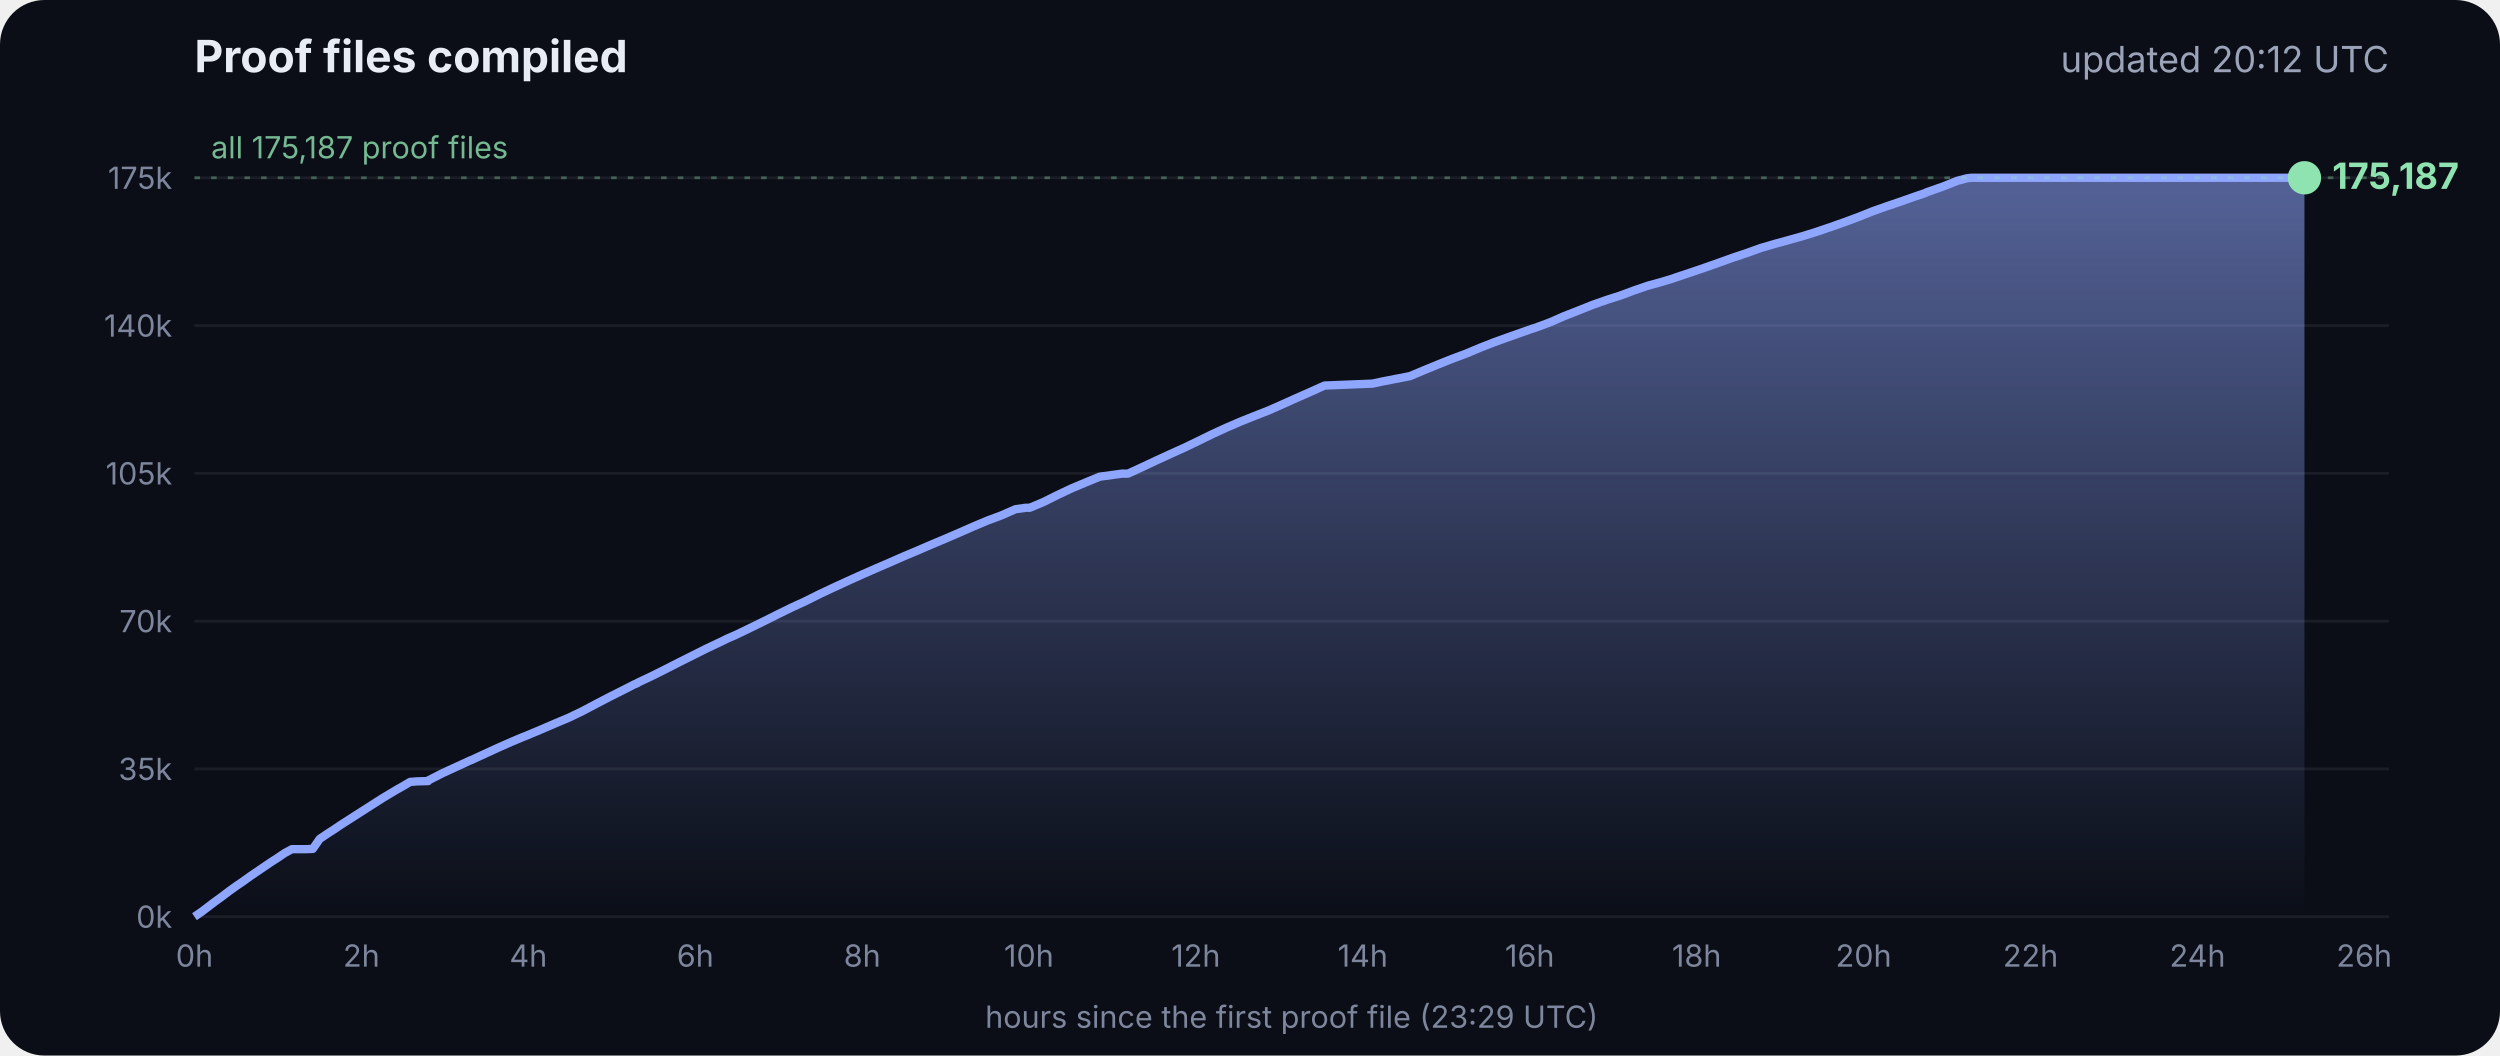
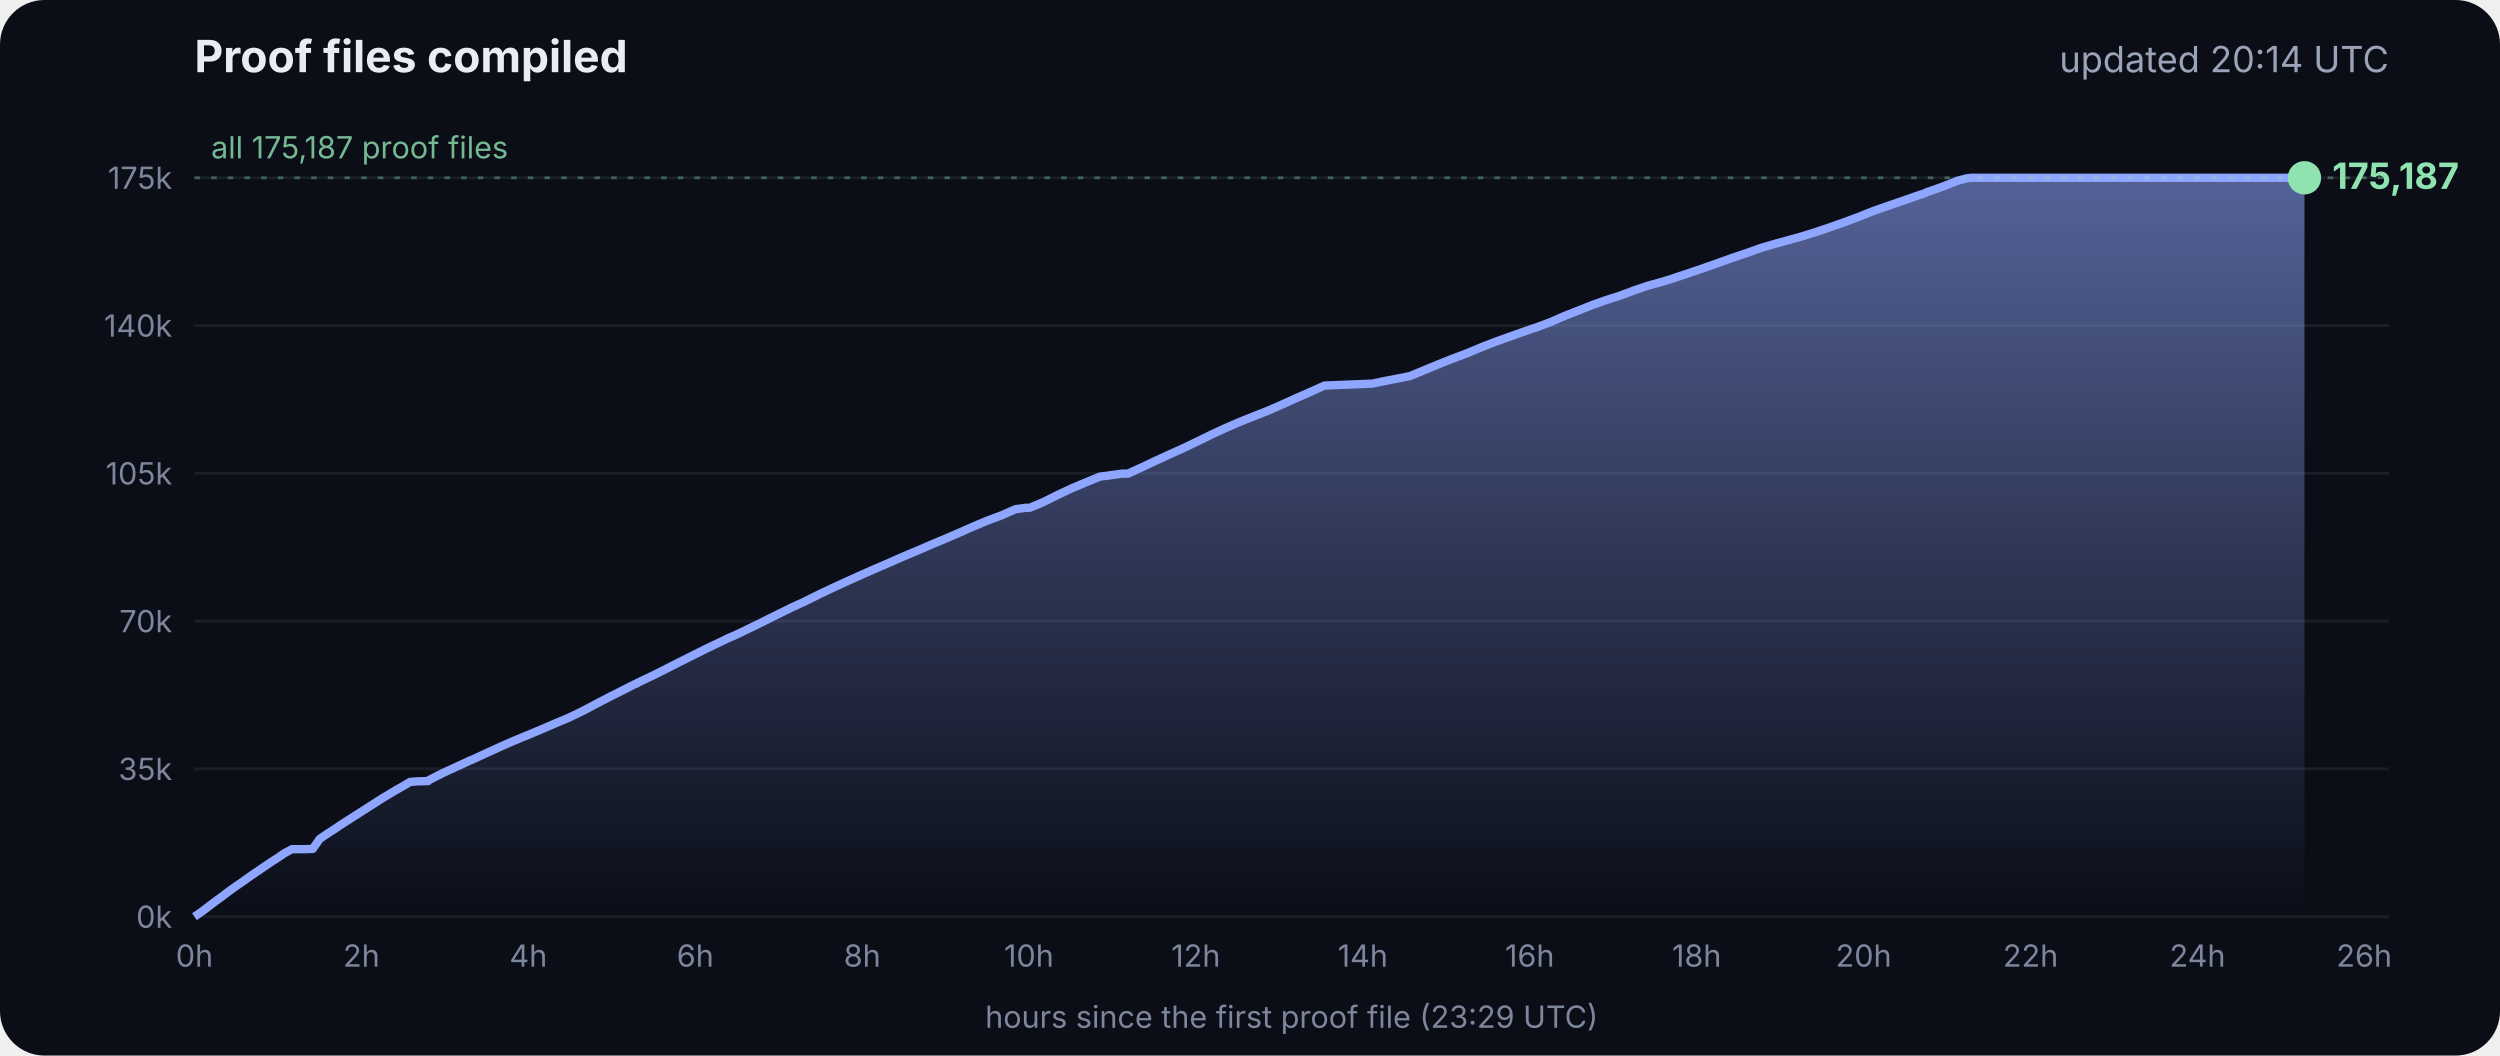
<svg xmlns="http://www.w3.org/2000/svg" viewBox="0 0 900 380" font-family="Inter, -apple-system, Segoe UI, sans-serif">
  <defs>
    <linearGradient id="g" x1="0" y1="0" x2="0" y2="1">
      <stop offset="0" stop-color="#8fa6ff" stop-opacity=".55" />
      <stop offset="1" stop-color="#8fa6ff" stop-opacity="0" />
    </linearGradient>
  </defs>
  <rect width="900" height="380" rx="16" fill="#0b0e17" />
  <text x="70" y="26" fill="#e8ecf5" font-size="16" font-weight="700">Proof files compiled</text>
-   <text x="860" y="26" fill="#9aa3b8" font-size="13" text-anchor="end">updated 20:12 UTC</text>
+   <text x="860" y="26" fill="#9aa3b8" font-size="13" text-anchor="end">updated 20:14 UTC</text>
  <line x1="70" x2="860" y1="330.0" y2="330.0" stroke="#ffffff" stroke-opacity=".07" />
  <text x="62" y="334.0" fill="#7d869c" font-size="11" text-anchor="end">0k</text>
  <line x1="70" x2="860" y1="276.8" y2="276.8" stroke="#ffffff" stroke-opacity=".07" />
  <text x="62" y="280.8" fill="#7d869c" font-size="11" text-anchor="end">35k</text>
  <line x1="70" x2="860" y1="223.6" y2="223.6" stroke="#ffffff" stroke-opacity=".07" />
  <text x="62" y="227.6" fill="#7d869c" font-size="11" text-anchor="end">70k</text>
  <line x1="70" x2="860" y1="170.4" y2="170.4" stroke="#ffffff" stroke-opacity=".07" />
  <text x="62" y="174.4" fill="#7d869c" font-size="11" text-anchor="end">105k</text>
  <line x1="70" x2="860" y1="117.2" y2="117.2" stroke="#ffffff" stroke-opacity=".07" />
  <text x="62" y="121.2" fill="#7d869c" font-size="11" text-anchor="end">140k</text>
  <line x1="70" x2="860" y1="64.0" y2="64.0" stroke="#ffffff" stroke-opacity=".07" />
  <text x="62" y="68.0" fill="#7d869c" font-size="11" text-anchor="end">175k</text>
  <text x="70.0" y="348" fill="#7d869c" font-size="11" text-anchor="middle">0h</text>
  <text x="130.1" y="348" fill="#7d869c" font-size="11" text-anchor="middle">2h</text>
  <text x="190.2" y="348" fill="#7d869c" font-size="11" text-anchor="middle">4h</text>
  <text x="250.3" y="348" fill="#7d869c" font-size="11" text-anchor="middle">6h</text>
  <text x="310.4" y="348" fill="#7d869c" font-size="11" text-anchor="middle">8h</text>
  <text x="370.4" y="348" fill="#7d869c" font-size="11" text-anchor="middle">10h</text>
  <text x="430.5" y="348" fill="#7d869c" font-size="11" text-anchor="middle">12h</text>
  <text x="490.6" y="348" fill="#7d869c" font-size="11" text-anchor="middle">14h</text>
  <text x="550.7" y="348" fill="#7d869c" font-size="11" text-anchor="middle">16h</text>
  <text x="610.8" y="348" fill="#7d869c" font-size="11" text-anchor="middle">18h</text>
  <text x="670.9" y="348" fill="#7d869c" font-size="11" text-anchor="middle">20h</text>
  <text x="731.0" y="348" fill="#7d869c" font-size="11" text-anchor="middle">22h</text>
  <text x="791.1" y="348" fill="#7d869c" font-size="11" text-anchor="middle">24h</text>
  <text x="851.1" y="348" fill="#7d869c" font-size="11" text-anchor="middle">26h</text>
  <polygon points="70.0,330.0 70.0,330.0 72.5,328.3 75.0,326.4 77.5,324.5 80.0,322.7 82.5,320.8 85.0,319.0 87.5,317.3 90.0,315.5 92.5,313.8 95.0,312.1 97.5,310.4 100.0,308.8 102.5,307.1 105.1,305.7 107.6,305.7 110.1,305.7 112.6,305.6 115.1,302.0 117.6,300.3 120.1,298.7 122.6,297.0 125.1,295.4 127.6,293.8 130.1,292.2 132.6,290.6 135.1,289.0 137.6,287.4 140.1,285.9 142.6,284.4 145.1,283.0 147.6,281.5 150.1,281.3 153.5,281.2 153.7,281.2 154.1,281.2 154.3,280.9 159.4,278.3 164.4,276.0 169.4,273.7 169.5,273.7 174.5,271.4 179.5,269.1 184.5,266.9 188.3,265.3 189.6,264.8 194.6,262.7 199.7,260.5 204.7,258.4 209.7,256.0 214.8,253.3 219.8,250.7 224.8,248.2 228.5,246.3 228.9,246.2 229.5,245.9 229.5,245.8 234.6,243.4 239.6,240.9 244.7,238.3 249.7,235.8 254.7,233.3 259.8,230.9 261.8,229.9 264.8,228.6 269.8,226.2 274.9,223.7 279.9,221.2 285.0,218.7 290.0,216.4 295.0,213.9 300.1,211.5 305.1,209.2 310.2,206.9 315.2,204.7 320.3,202.5 325.3,200.3 330.3,198.2 335.4,196.0 340.4,193.9 345.5,191.7 350.5,189.5 355.5,187.4 360.6,185.5 365.6,183.3 369.3,182.8 370.7,182.8 375.7,180.7 380.7,178.2 385.8,175.8 390.8,173.7 395.9,171.6 404.0,170.5 406.1,170.5 411.1,168.2 416.2,165.8 421.2,163.5 426.3,161.2 431.3,158.8 436.4,156.3 441.4,154.0 446.5,151.8 451.5,149.8 456.6,147.8 461.6,145.6 466.7,143.3 471.7,141.1 476.8,138.8 494.1,138.1 497.3,137.4 507.6,135.4 512.6,133.3 517.7,131.2 522.7,129.2 527.8,127.3 532.8,125.2 537.9,123.2 542.9,121.4 548.0,119.6 551.4,118.4 553.0,117.9 553.5,117.7 558.1,116.0 563.1,113.8 568.2,111.8 573.2,109.8 578.3,108.0 583.3,106.4 588.4,104.5 593.4,102.8 598.5,101.4 602.4,100.2 603.5,99.8 608.6,98.1 613.6,96.4 618.7,94.6 623.7,92.8 628.8,91.1 633.8,89.3 635.5,88.8 638.9,87.8 644.0,86.4 649.0,85.0 654.1,83.4 659.1,81.7 664.2,79.9 669.3,78.0 674.3,76.0 679.4,74.2 684.4,72.5 689.5,70.7 692.8,69.6 693.6,69.2 694.5,68.9 699.6,67.1 704.6,65.1 708.0,64.2 708.8,64.1 709.7,64.0 713.4,64.0 715.2,64.0 718.5,64.0 723.5,64.0 728.6,64.0 733.7,64.0 738.7,64.0 743.7,64.0 748.8,64.0 753.9,64.0 758.9,64.0 764.0,64.0 769.0,64.0 774.1,64.0 779.1,64.0 784.2,64.0 789.2,64.0 794.3,64.0 797.0,64.0 798.2,64.0 799.3,64.0 804.4,64.0 809.4,64.0 814.5,64.0 818.9,64.0 819.1,64.0 819.5,64.0 822.0,64.0 824.6,64.0 826.0,64.0 826.0,64.0 826.4,64.0 828.9,64.0 829.2,64.0 829.6,64.0 829.6,330.0" fill="url(#g)" />
  <polyline points="70.0,330.0 72.5,328.3 75.0,326.4 77.5,324.5 80.0,322.7 82.5,320.8 85.0,319.0 87.5,317.3 90.0,315.5 92.5,313.8 95.0,312.1 97.5,310.4 100.0,308.8 102.5,307.1 105.1,305.7 107.6,305.7 110.1,305.7 112.6,305.6 115.1,302.0 117.6,300.3 120.1,298.7 122.6,297.0 125.1,295.4 127.6,293.8 130.1,292.2 132.6,290.6 135.1,289.0 137.6,287.4 140.1,285.9 142.6,284.4 145.1,283.0 147.6,281.5 150.1,281.3 153.5,281.2 153.7,281.2 154.1,281.2 154.3,280.9 159.4,278.3 164.4,276.0 169.4,273.7 169.5,273.7 174.5,271.4 179.5,269.1 184.5,266.9 188.3,265.3 189.6,264.8 194.6,262.7 199.7,260.5 204.7,258.4 209.7,256.0 214.8,253.3 219.8,250.7 224.8,248.2 228.5,246.3 228.9,246.2 229.5,245.9 229.5,245.8 234.6,243.4 239.6,240.9 244.7,238.3 249.7,235.8 254.7,233.3 259.8,230.9 261.8,229.9 264.8,228.6 269.8,226.2 274.9,223.7 279.9,221.2 285.0,218.7 290.0,216.4 295.0,213.9 300.1,211.5 305.1,209.2 310.2,206.9 315.2,204.7 320.3,202.5 325.3,200.3 330.3,198.2 335.4,196.0 340.4,193.9 345.5,191.7 350.5,189.5 355.5,187.4 360.6,185.5 365.6,183.3 369.3,182.8 370.7,182.8 375.7,180.7 380.7,178.2 385.8,175.8 390.8,173.7 395.9,171.6 404.0,170.5 406.1,170.5 411.1,168.2 416.2,165.8 421.2,163.5 426.3,161.2 431.3,158.8 436.4,156.3 441.4,154.0 446.5,151.8 451.5,149.8 456.6,147.8 461.6,145.6 466.7,143.3 471.7,141.1 476.8,138.8 494.1,138.1 497.3,137.4 507.6,135.4 512.6,133.3 517.7,131.2 522.7,129.2 527.8,127.3 532.8,125.2 537.9,123.2 542.9,121.4 548.0,119.6 551.4,118.4 553.0,117.9 553.5,117.7 558.1,116.0 563.1,113.8 568.2,111.8 573.2,109.8 578.3,108.0 583.3,106.4 588.4,104.5 593.4,102.8 598.5,101.4 602.4,100.2 603.5,99.8 608.6,98.1 613.6,96.4 618.7,94.6 623.7,92.8 628.8,91.1 633.8,89.3 635.5,88.8 638.9,87.8 644.0,86.4 649.0,85.0 654.1,83.4 659.1,81.7 664.2,79.9 669.3,78.0 674.3,76.0 679.4,74.2 684.4,72.5 689.5,70.7 692.8,69.6 693.6,69.2 694.5,68.9 699.6,67.1 704.6,65.1 708.0,64.2 708.8,64.1 709.7,64.0 713.4,64.0 715.2,64.0 718.5,64.0 723.5,64.0 728.6,64.0 733.7,64.0 738.7,64.0 743.7,64.0 748.8,64.0 753.9,64.0 758.9,64.0 764.0,64.0 769.0,64.0 774.1,64.0 779.1,64.0 784.2,64.0 789.2,64.0 794.3,64.0 797.0,64.0 798.2,64.0 799.3,64.0 804.4,64.0 809.4,64.0 814.5,64.0 818.9,64.0 819.1,64.0 819.5,64.0 822.0,64.0 824.6,64.0 826.0,64.0 826.0,64.0 826.4,64.0 828.9,64.0 829.2,64.0 829.6,64.0" fill="none" stroke="#8fa6ff" stroke-width="3" stroke-linejoin="round" />
  <circle cx="829.6" cy="64.0" r="6" fill="#8fe3b0" />
  <text x="839.6" y="68.0" fill="#8fe3b0" font-size="13" font-weight="700">175,187</text>
  <line x1="70" x2="860" y1="64.0" y2="64.0" stroke="#8fe3b0" stroke-opacity=".35" stroke-dasharray="2 4" />
  <text x="76" y="57.0" fill="#8fe3b0" fill-opacity=".8" font-size="11">all 175,187 proof files</text>
  <text x="465" y="370" fill="#7d869c" font-size="11" text-anchor="middle">hours since the first proof file (23:29 UTC)</text>
</svg>
